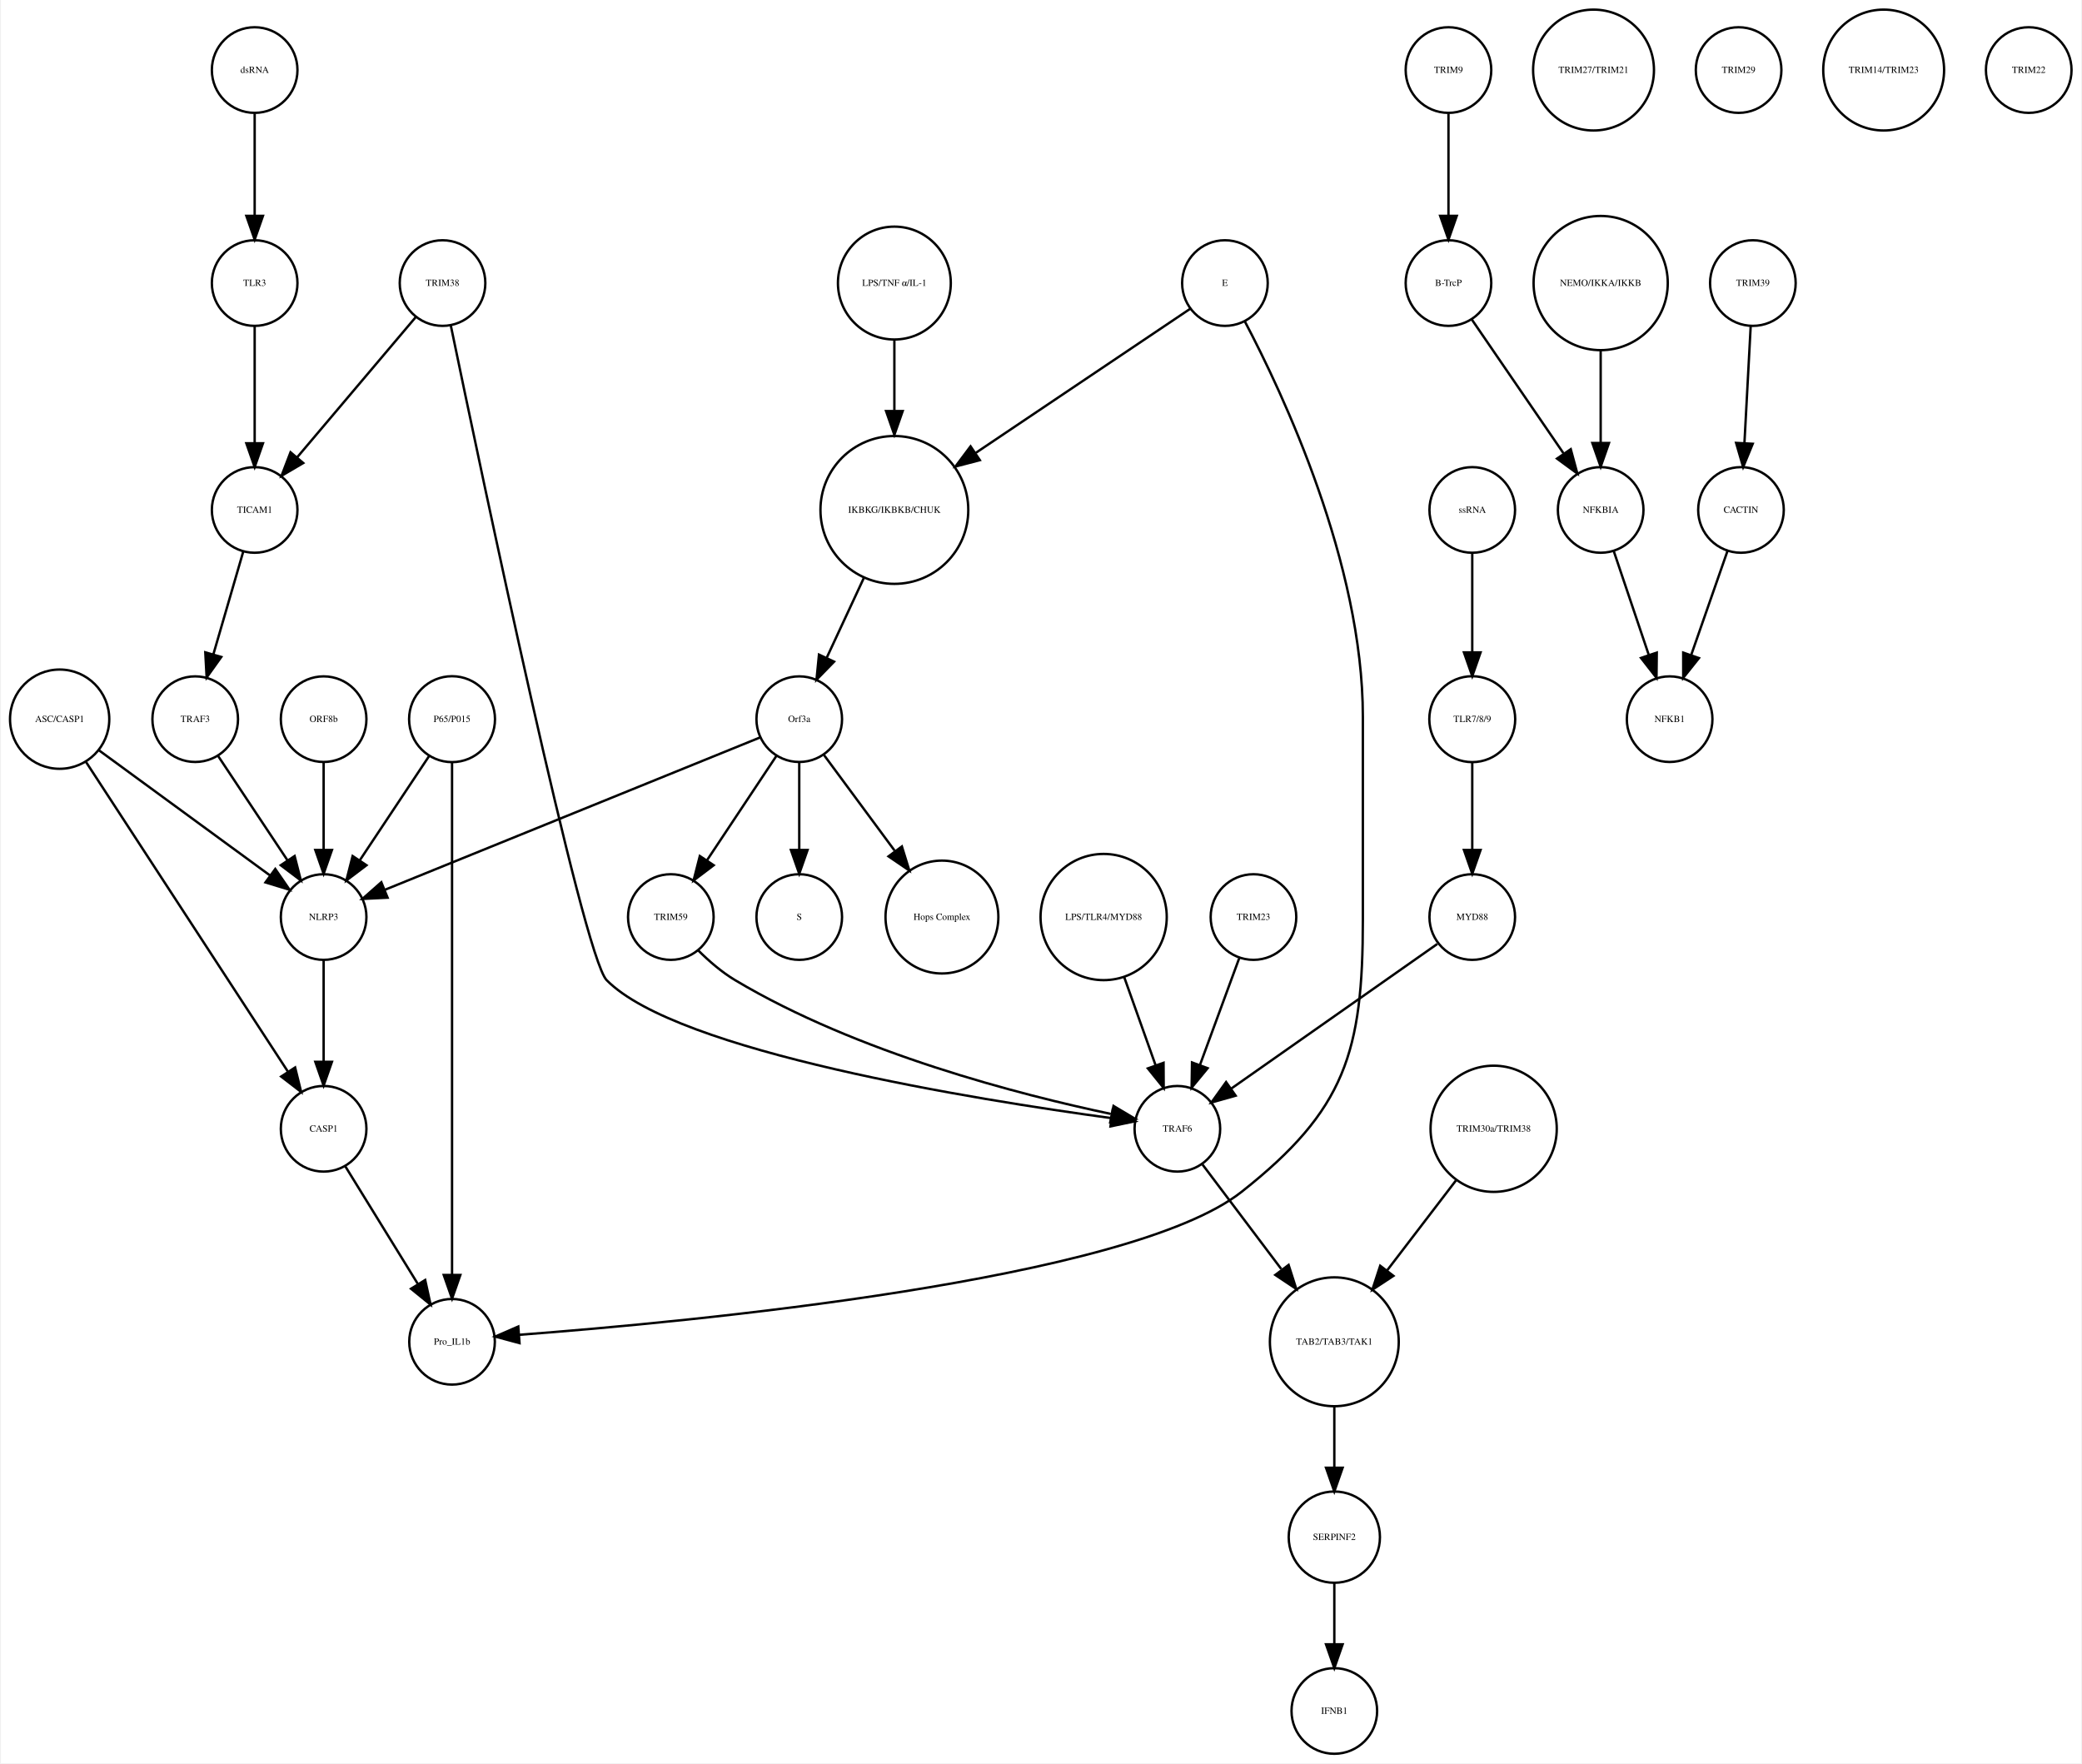
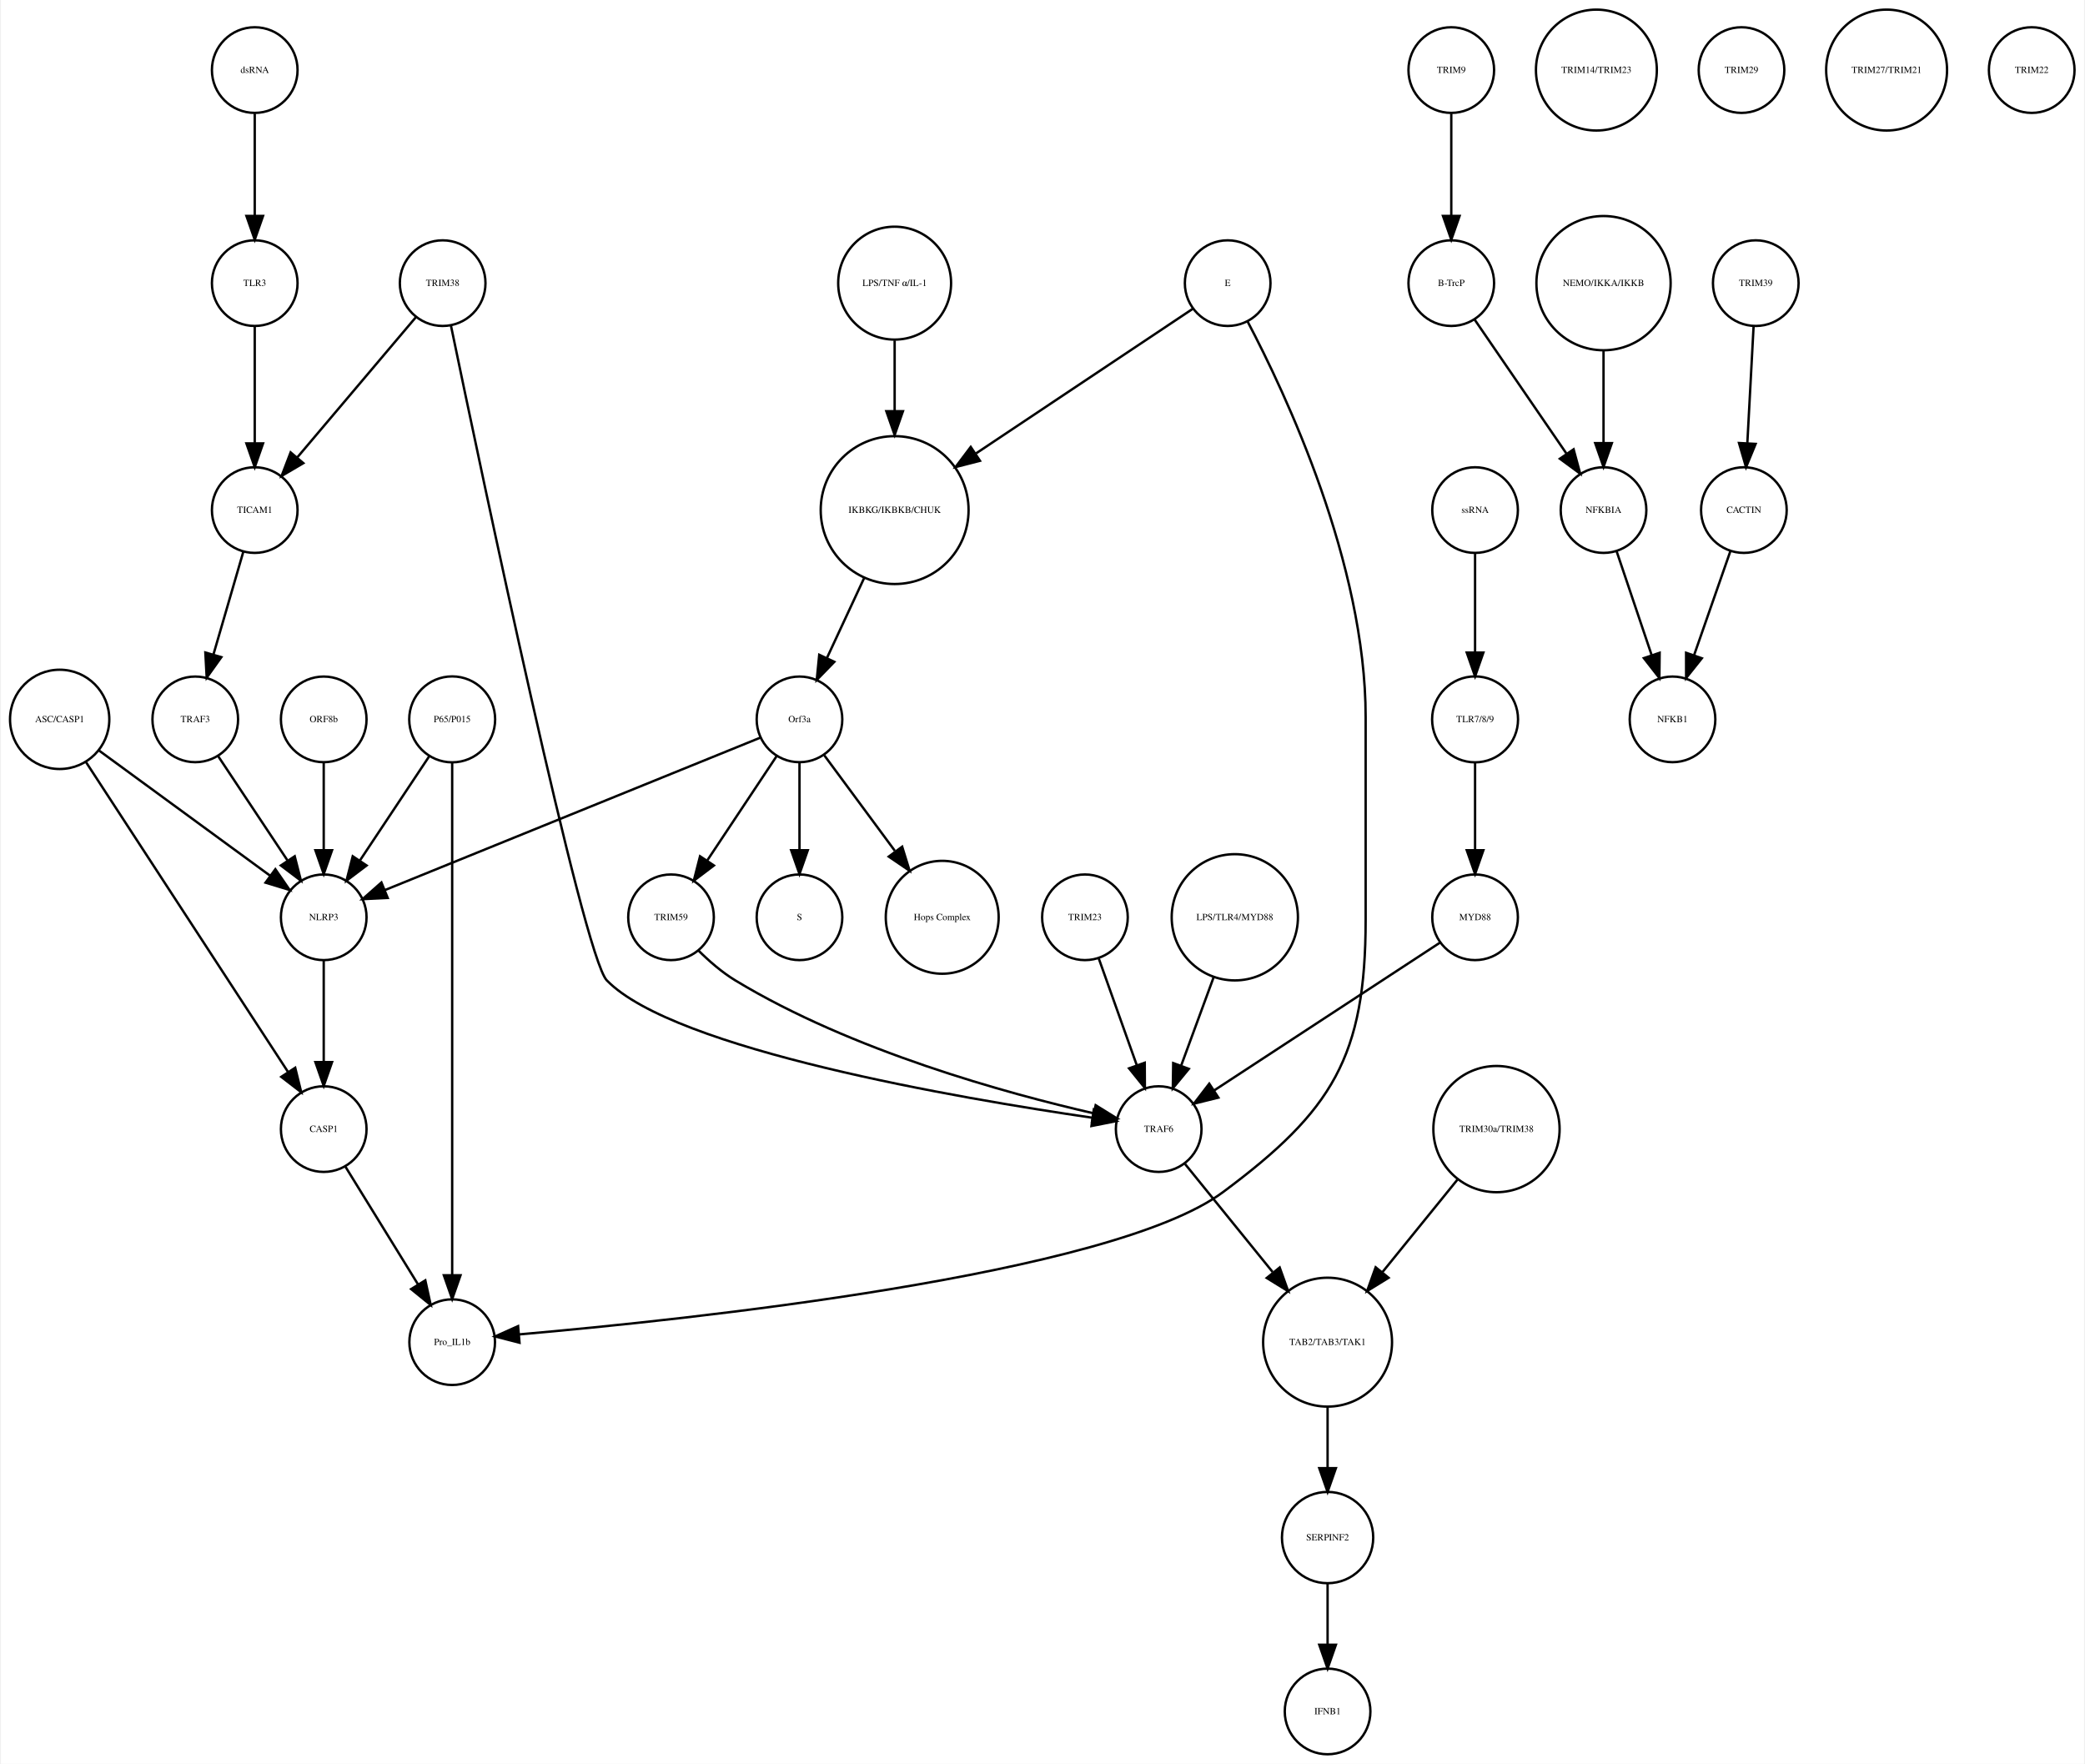
- <svg xmlns="http://www.w3.org/2000/svg" width="875pt" height="741pt" viewBox="0.00 0.00 874.68 741.41">
+ <svg xmlns="http://www.w3.org/2000/svg" width="876pt" height="741pt" viewBox="0.00 0.00 875.68 741.41">
  <g id="graph0" class="graph" transform="scale(1 1) rotate(0) translate(4 737.415)">
-     <polygon fill="white" stroke="none" points="-4,4 -4,-737.415 870.683,-737.415 870.683,4 -4,4" />
+     <polygon fill="white" stroke="none" points="-4,4 -4,-737.415 871.683,-737.415 871.683,4 -4,4" />
    <g id="node1" class="node">
      <ellipse fill="none" stroke="black" cx="371.683" cy="-522.999" rx="31.08" ry="31.08" />
      <text text-anchor="middle" x="371.683" y="-521.799" font-family="Times,serif" font-size="4.00">IKBKG/IKBKB/CHUK</text>
    </g>
    <g id="node2" class="node">
      <ellipse fill="none" stroke="black" cx="331.683" cy="-435.026" rx="18" ry="18" />
      <text text-anchor="middle" x="331.683" y="-433.826" font-family="Times,serif" font-size="4.00">Orf3a</text>
    </g>
    <g id="edge1" class="edge">
      <path fill="none" stroke="black" d="M358.806,-494.323C353.822,-483.61 348.158,-471.437 343.3,-460.996" />
      <polygon fill="black" stroke="black" points="346.33,-459.21 338.938,-451.62 339.983,-462.163 346.33,-459.21" />
    </g>
    <g id="node3" class="node">
      <ellipse fill="none" stroke="black" cx="331.683" cy="-351.827" rx="18" ry="18" />
      <text text-anchor="middle" x="331.683" y="-350.627" font-family="Times,serif" font-size="4.00">S</text>
    </g>
    <g id="edge2" class="edge">
      <path fill="none" stroke="black" d="M331.683,-416.806C331.683,-406.148 331.683,-392.23 331.683,-380.097" />
      <polygon fill="black" stroke="black" points="335.183,-380.022 331.683,-370.022 328.183,-380.022 335.183,-380.022" />
    </g>
    <g id="node9" class="node">
      <ellipse fill="none" stroke="black" cx="391.683" cy="-351.827" rx="23.73" ry="23.73" />
      <text text-anchor="middle" x="391.683" y="-350.627" font-family="Times,serif" font-size="4.00">Hops Complex</text>
    </g>
    <g id="edge3" class="edge">
      <path fill="none" stroke="black" d="M342.134,-419.882C350.287,-408.85 361.85,-393.2 371.756,-379.794" />
      <polygon fill="black" stroke="black" points="374.846,-381.502 377.974,-371.379 369.216,-377.342 374.846,-381.502" />
    </g>
-     <g id="node10" class="node">
+     <g id="node17" class="node">
      <ellipse fill="none" stroke="black" cx="131.683" cy="-351.827" rx="18" ry="18" />
      <text text-anchor="middle" x="131.683" y="-350.627" font-family="Times,serif" font-size="4.00">NLRP3</text>
    </g>
-     <g id="edge5" class="edge">
+     <g id="edge4" class="edge">
      <path fill="none" stroke="black" d="M315.316,-427.381C280.583,-413.28 199.266,-380.265 157.478,-363.3" />
      <polygon fill="black" stroke="black" points="158.577,-359.969 147.995,-359.45 155.944,-366.455 158.577,-359.969" />
    </g>
-     <g id="node39" class="node">
+     <g id="node30" class="node">
      <ellipse fill="none" stroke="black" cx="277.683" cy="-351.827" rx="18" ry="18" />
      <text text-anchor="middle" x="277.683" y="-350.627" font-family="Times,serif" font-size="4.00">TRIM59</text>
    </g>
-     <g id="edge4" class="edge">
+     <g id="edge5" class="edge">
      <path fill="none" stroke="black" d="M322.029,-419.51C313.966,-407.385 302.324,-389.88 292.992,-375.847" />
      <polygon fill="black" stroke="black" points="295.705,-373.607 287.253,-367.218 289.877,-377.483 295.705,-373.607" />
    </g>
    <g id="node4" class="node">
-       <ellipse fill="none" stroke="black" cx="604.683" cy="-707.959" rx="18" ry="18" />
-       <text text-anchor="middle" x="604.683" y="-706.759" font-family="Times,serif" font-size="4.00">TRIM9</text>
+       <ellipse fill="none" stroke="black" cx="605.683" cy="-707.959" rx="18" ry="18" />
+       <text text-anchor="middle" x="605.683" y="-706.759" font-family="Times,serif" font-size="4.00">TRIM9</text>
    </g>
    <g id="node5" class="node">
-       <ellipse fill="none" stroke="black" cx="604.683" cy="-618.396" rx="18" ry="18" />
-       <text text-anchor="middle" x="604.683" y="-617.196" font-family="Times,serif" font-size="4.00">B-TrcP</text>
+       <ellipse fill="none" stroke="black" cx="605.683" cy="-618.396" rx="18" ry="18" />
+       <text text-anchor="middle" x="605.683" y="-617.196" font-family="Times,serif" font-size="4.00">B-TrcP</text>
    </g>
    <g id="edge6" class="edge">
-       <path fill="none" stroke="black" d="M604.683,-689.659C604.683,-677.426 604.683,-660.775 604.683,-646.753" />
-       <polygon fill="black" stroke="black" points="608.183,-646.659 604.683,-636.659 601.183,-646.659 608.183,-646.659" />
-     </g>
-     <g id="node28" class="node">
-       <ellipse fill="none" stroke="black" cx="668.683" cy="-522.999" rx="18" ry="18" />
-       <text text-anchor="middle" x="668.683" y="-521.799" font-family="Times,serif" font-size="4.00">NFKBIA</text>
+       <path fill="none" stroke="black" d="M605.683,-689.659C605.683,-677.426 605.683,-660.775 605.683,-646.753" />
+       <polygon fill="black" stroke="black" points="609.183,-646.659 605.683,-636.659 602.183,-646.659 609.183,-646.659" />
+     </g>
+     <g id="node25" class="node">
+       <ellipse fill="none" stroke="black" cx="669.683" cy="-522.999" rx="18" ry="18" />
+       <text text-anchor="middle" x="669.683" y="-521.799" font-family="Times,serif" font-size="4.00">NFKBIA</text>
    </g>
    <g id="edge7" class="edge">
-       <path fill="none" stroke="black" d="M614.403,-603.211C624.647,-588.262 640.937,-564.489 653.002,-546.883" />
-       <polygon fill="black" stroke="black" points="656.106,-548.545 658.871,-538.317 650.331,-544.588 656.106,-548.545" />
+       <path fill="none" stroke="black" d="M615.403,-603.211C625.647,-588.262 641.937,-564.489 654.002,-546.883" />
+       <polygon fill="black" stroke="black" points="657.106,-548.545 659.871,-538.317 651.331,-544.588 657.106,-548.545" />
    </g>
    <g id="node6" class="node">
-       <ellipse fill="none" stroke="black" cx="732.683" cy="-618.396" rx="18" ry="18" />
-       <text text-anchor="middle" x="732.683" y="-617.196" font-family="Times,serif" font-size="4.00">TRIM39</text>
+       <ellipse fill="none" stroke="black" cx="733.683" cy="-618.396" rx="18" ry="18" />
+       <text text-anchor="middle" x="733.683" y="-617.196" font-family="Times,serif" font-size="4.00">TRIM39</text>
    </g>
    <g id="node7" class="node">
-       <ellipse fill="none" stroke="black" cx="727.683" cy="-522.999" rx="18" ry="18" />
-       <text text-anchor="middle" x="727.683" y="-521.799" font-family="Times,serif" font-size="4.00">CACTIN</text>
+       <ellipse fill="none" stroke="black" cx="728.683" cy="-522.999" rx="18" ry="18" />
+       <text text-anchor="middle" x="728.683" y="-521.799" font-family="Times,serif" font-size="4.00">CACTIN</text>
    </g>
    <g id="edge8" class="edge">
-       <path fill="none" stroke="black" d="M731.766,-600.265C731.033,-586.573 729.991,-567.12 729.144,-551.288" />
-       <polygon fill="black" stroke="black" points="732.624,-550.819 728.594,-541.021 725.634,-551.193 732.624,-550.819" />
+       <path fill="none" stroke="black" d="M732.766,-600.265C732.033,-586.573 730.991,-567.12 730.144,-551.288" />
+       <polygon fill="black" stroke="black" points="733.624,-550.819 729.594,-541.021 726.634,-551.193 733.624,-550.819" />
    </g>
    <g id="node8" class="node">
-       <ellipse fill="none" stroke="black" cx="697.683" cy="-435.026" rx="18" ry="18" />
-       <text text-anchor="middle" x="697.683" y="-433.826" font-family="Times,serif" font-size="4.00">NFKB1</text>
+       <ellipse fill="none" stroke="black" cx="698.683" cy="-435.026" rx="18" ry="18" />
+       <text text-anchor="middle" x="698.683" y="-433.826" font-family="Times,serif" font-size="4.00">NFKB1</text>
    </g>
    <g id="edge9" class="edge">
-       <path fill="none" stroke="black" d="M722.04,-505.828C717.751,-493.538 711.764,-476.378 706.798,-462.149" />
-       <polygon fill="black" stroke="black" points="710.002,-460.705 703.402,-452.417 703.392,-463.012 710.002,-460.705" />
-     </g>
-     <g id="node12" class="node">
+       <path fill="none" stroke="black" d="M723.04,-505.828C718.751,-493.538 712.764,-476.378 707.798,-462.149" />
+       <polygon fill="black" stroke="black" points="711.002,-460.705 704.402,-452.417 704.392,-463.012 711.002,-460.705" />
+     </g>
+     <g id="node10" class="node">
      <ellipse fill="none" stroke="black" cx="131.683" cy="-262.794" rx="18" ry="18" />
      <text text-anchor="middle" x="131.683" y="-261.594" font-family="Times,serif" font-size="4.00">CASP1</text>
    </g>
+     <g id="node27" class="node">
+       <ellipse fill="none" stroke="black" cx="185.683" cy="-173.231" rx="18" ry="18" />
+       <text text-anchor="middle" x="185.683" y="-172.031" font-family="Times,serif" font-size="4.00">Pro_IL1b</text>
+     </g>
    <g id="edge10" class="edge">
+       <path fill="none" stroke="black" d="M140.843,-246.94C149.194,-233.398 161.667,-213.174 171.339,-197.49" />
+       <polygon fill="black" stroke="black" points="174.388,-199.214 176.658,-188.865 168.43,-195.54 174.388,-199.214" />
+     </g>
+     <g id="node11" class="node">
+       <ellipse fill="none" stroke="black" cx="185.683" cy="-435.026" rx="18.062" ry="18.062" />
+       <text text-anchor="middle" x="185.683" y="-433.826" font-family="Times,serif" font-size="4.00">P65/P015</text>
+     </g>
+     <g id="edge12" class="edge">
+       <path fill="none" stroke="black" d="M176.029,-419.51C167.966,-407.385 156.324,-389.88 146.992,-375.847" />
+       <polygon fill="black" stroke="black" points="149.705,-373.607 141.253,-367.218 143.877,-377.483 149.705,-373.607" />
+     </g>
+     <g id="edge11" class="edge">
+       <path fill="none" stroke="black" d="M185.683,-416.98C185.683,-372.941 185.683,-255.078 185.683,-201.461" />
+       <polygon fill="black" stroke="black" points="189.183,-201.339 185.683,-191.339 182.183,-201.339 189.183,-201.339" />
+     </g>
+     <g id="node12" class="node">
+       <ellipse fill="none" stroke="black" cx="553.683" cy="-173.231" rx="27.094" ry="27.094" />
+       <text text-anchor="middle" x="553.683" y="-172.031" font-family="Times,serif" font-size="4.00">TAB2/TAB3/TAK1</text>
+     </g>
+     <g id="node37" class="node">
+       <ellipse fill="none" stroke="black" cx="553.683" cy="-91.092" rx="19.184" ry="19.184" />
+       <text text-anchor="middle" x="553.683" y="-89.892" font-family="Times,serif" font-size="4.00">SERPINF2</text>
+     </g>
+     <g id="edge13" class="edge">
+       <path fill="none" stroke="black" d="M553.683,-145.99C553.683,-137.774 553.683,-128.673 553.683,-120.325" />
+       <polygon fill="black" stroke="black" points="557.183,-120.277 553.683,-110.277 550.183,-120.277 557.183,-120.277" />
+     </g>
+     <g id="node13" class="node">
+       <ellipse fill="none" stroke="black" cx="482.683" cy="-262.794" rx="18" ry="18" />
+       <text text-anchor="middle" x="482.683" y="-261.594" font-family="Times,serif" font-size="4.00">TRAF6</text>
+     </g>
+     <g id="edge14" class="edge">
+       <path fill="none" stroke="black" d="M493.777,-248.112C503.583,-236.018 518.205,-217.985 530.548,-202.762" />
+       <polygon fill="black" stroke="black" points="533.547,-204.622 537.126,-194.65 528.109,-200.213 533.547,-204.622" />
+     </g>
+     <g id="node14" class="node">
+       <ellipse fill="none" stroke="black" cx="624.683" cy="-262.794" rx="26.533" ry="26.533" />
+       <text text-anchor="middle" x="624.683" y="-261.594" font-family="Times,serif" font-size="4.00">TRIM30a/TRIM38</text>
+     </g>
+     <g id="edge15" class="edge">
+       <path fill="none" stroke="black" d="M608.216,-241.485C598.874,-229.964 587.035,-215.363 576.777,-202.713" />
+       <polygon fill="black" stroke="black" points="579.324,-200.296 570.307,-194.733 573.886,-204.705 579.324,-200.296" />
+     </g>
+     <g id="node15" class="node">
+       <ellipse fill="none" stroke="black" cx="511.683" cy="-618.396" rx="18" ry="18" />
+       <text text-anchor="middle" x="511.683" y="-617.196" font-family="Times,serif" font-size="4.00">E</text>
+     </g>
+     <g id="edge17" class="edge">
+       <path fill="none" stroke="black" d="M496.965,-607.577C475.524,-593.273 435.086,-566.296 405.943,-546.854" />
+       <polygon fill="black" stroke="black" points="407.555,-543.723 397.294,-541.085 403.671,-549.546 407.555,-543.723" />
+     </g>
+     <g id="edge16" class="edge">
+       <path fill="none" stroke="black" d="M519.993,-602.39C536.03,-571.981 569.683,-500.491 569.683,-436.026 569.683,-436.026 569.683,-436.026 569.683,-350.827 569.683,-293.355 555.824,-270.542 509.683,-236.277 462.655,-201.354 283.915,-182.626 213.978,-176.509" />
+       <polygon fill="black" stroke="black" points="213.986,-172.998 203.725,-175.636 213.391,-179.972 213.986,-172.998" />
+     </g>
+     <g id="node16" class="node">
+       <ellipse fill="none" stroke="black" cx="451.683" cy="-351.827" rx="18" ry="18" />
+       <text text-anchor="middle" x="451.683" y="-350.627" font-family="Times,serif" font-size="4.00">TRIM23</text>
+     </g>
+     <g id="edge18" class="edge">
+       <path fill="none" stroke="black" d="M457.514,-334.457C462.017,-321.814 468.333,-304.082 473.511,-289.544" />
+       <polygon fill="black" stroke="black" points="476.82,-290.685 476.878,-280.091 470.226,-288.337 476.82,-290.685" />
+     </g>
+     <g id="edge19" class="edge">
      <path fill="none" stroke="black" d="M131.683,-333.632C131.683,-321.473 131.683,-304.923 131.683,-290.986" />
      <polygon fill="black" stroke="black" points="135.183,-290.953 131.683,-280.953 128.183,-290.953 135.183,-290.953" />
    </g>
-     <g id="node11" class="node">
-       <ellipse fill="none" stroke="black" cx="665.683" cy="-707.959" rx="25.412" ry="25.412" />
-       <text text-anchor="middle" x="665.683" y="-706.759" font-family="Times,serif" font-size="4.00">TRIM27/TRIM21</text>
-     </g>
-     <g id="node33" class="node">
-       <ellipse fill="none" stroke="black" cx="185.683" cy="-173.231" rx="18" ry="18" />
-       <text text-anchor="middle" x="185.683" y="-172.031" font-family="Times,serif" font-size="4.00">Pro_IL1b</text>
-     </g>
-     <g id="edge11" class="edge">
-       <path fill="none" stroke="black" d="M140.843,-246.94C149.194,-233.398 161.667,-213.174 171.339,-197.49" />
-       <polygon fill="black" stroke="black" points="174.388,-199.214 176.658,-188.865 168.43,-195.54 174.388,-199.214" />
-     </g>
-     <g id="node13" class="node">
-       <ellipse fill="none" stroke="black" cx="623.683" cy="-262.794" rx="26.533" ry="26.533" />
-       <text text-anchor="middle" x="623.683" y="-261.594" font-family="Times,serif" font-size="4.00">TRIM30a/TRIM38</text>
-     </g>
-     <g id="node31" class="node">
-       <ellipse fill="none" stroke="black" cx="556.683" cy="-173.231" rx="27.094" ry="27.094" />
-       <text text-anchor="middle" x="556.683" y="-172.031" font-family="Times,serif" font-size="4.00">TAB2/TAB3/TAK1</text>
-     </g>
-     <g id="edge12" class="edge">
-       <path fill="none" stroke="black" d="M607.805,-241.043C599.19,-229.784 588.401,-215.684 578.958,-203.343" />
-       <polygon fill="black" stroke="black" points="581.536,-200.951 572.679,-195.136 575.976,-205.205 581.536,-200.951" />
-     </g>
-     <g id="node14" class="node">
+     <g id="node18" class="node">
+       <ellipse fill="none" stroke="black" cx="666.683" cy="-707.959" rx="25.412" ry="25.412" />
+       <text text-anchor="middle" x="666.683" y="-706.759" font-family="Times,serif" font-size="4.00">TRIM14/TRIM23</text>
+     </g>
+     <g id="node19" class="node">
+       <ellipse fill="none" stroke="black" cx="514.683" cy="-351.827" rx="26.533" ry="26.533" />
+       <text text-anchor="middle" x="514.683" y="-350.627" font-family="Times,serif" font-size="4.00">LPS/TLR4/MYD88</text>
+     </g>
+     <g id="edge20" class="edge">
+       <path fill="none" stroke="black" d="M505.769,-326.583C501.535,-315.068 496.472,-301.297 492.167,-289.59" />
+       <polygon fill="black" stroke="black" points="495.356,-288.119 488.62,-279.941 488.786,-290.535 495.356,-288.119" />
+     </g>
+     <g id="node20" class="node">
+       <ellipse fill="none" stroke="black" cx="615.683" cy="-522.999" rx="18" ry="18" />
+       <text text-anchor="middle" x="615.683" y="-521.799" font-family="Times,serif" font-size="4.00">ssRNA</text>
+     </g>
+     <g id="node35" class="node">
+       <ellipse fill="none" stroke="black" cx="615.683" cy="-435.026" rx="18.062" ry="18.062" />
+       <text text-anchor="middle" x="615.683" y="-433.826" font-family="Times,serif" font-size="4.00">TLR7/8/9</text>
+     </g>
+     <g id="edge21" class="edge">
+       <path fill="none" stroke="black" d="M615.683,-504.601C615.683,-492.754 615.683,-476.83 615.683,-463.309" />
+       <polygon fill="black" stroke="black" points="619.183,-463.105 615.683,-453.105 612.183,-463.105 619.183,-463.105" />
+     </g>
+     <g id="node21" class="node">
+       <ellipse fill="none" stroke="black" cx="131.683" cy="-435.026" rx="18" ry="18" />
+       <text text-anchor="middle" x="131.683" y="-433.826" font-family="Times,serif" font-size="4.00">ORF8b</text>
+     </g>
+     <g id="edge22" class="edge">
+       <path fill="none" stroke="black" d="M131.683,-416.806C131.683,-406.148 131.683,-392.23 131.683,-380.097" />
+       <polygon fill="black" stroke="black" points="135.183,-380.022 131.683,-370.022 128.183,-380.022 135.183,-380.022" />
+     </g>
+     <g id="node22" class="node">
+       <ellipse fill="none" stroke="black" cx="20.683" cy="-435.026" rx="20.867" ry="20.867" />
+       <text text-anchor="middle" x="20.683" y="-433.826" font-family="Times,serif" font-size="4.00">ASC/CASP1</text>
+     </g>
+     <g id="edge24" class="edge">
+       <path fill="none" stroke="black" d="M31.528,-417.394C51.459,-386.828 93.943,-321.672 116.645,-286.856" />
+       <polygon fill="black" stroke="black" points="119.697,-288.584 122.227,-278.295 113.834,-284.76 119.697,-288.584" />
+     </g>
+     <g id="edge23" class="edge">
+       <path fill="none" stroke="black" d="M37.061,-422.045C56.142,-408.087 87.776,-384.946 109.161,-369.303" />
+       <polygon fill="black" stroke="black" points="111.352,-372.036 117.356,-363.307 107.219,-366.387 111.352,-372.036" />
+     </g>
+     <g id="node23" class="node">
+       <ellipse fill="none" stroke="black" cx="727.683" cy="-707.959" rx="18" ry="18" />
+       <text text-anchor="middle" x="727.683" y="-706.759" font-family="Times,serif" font-size="4.00">TRIM29</text>
+     </g>
+     <g id="node24" class="node">
      <ellipse fill="none" stroke="black" cx="102.683" cy="-522.999" rx="18" ry="18" />
      <text text-anchor="middle" x="102.683" y="-521.799" font-family="Times,serif" font-size="4.00">TICAM1</text>
    </g>
-     <g id="node32" class="node">
+     <g id="node29" class="node">
      <ellipse fill="none" stroke="black" cx="77.683" cy="-435.026" rx="18" ry="18" />
      <text text-anchor="middle" x="77.683" y="-433.826" font-family="Times,serif" font-size="4.00">TRAF3</text>
    </g>
-     <g id="edge13" class="edge">
+     <g id="edge25" class="edge">
      <path fill="none" stroke="black" d="M97.863,-505.422C94.3,-493.172 89.379,-476.249 85.289,-462.182" />
      <polygon fill="black" stroke="black" points="88.641,-461.177 82.488,-452.552 81.92,-463.131 88.641,-461.177" />
    </g>
-     <g id="node15" class="node">
+     <g id="edge26" class="edge">
+       <path fill="none" stroke="black" d="M675.138,-505.828C679.283,-493.538 685.071,-476.378 689.871,-462.149" />
+       <polygon fill="black" stroke="black" points="693.274,-463.011 693.154,-452.417 686.641,-460.774 693.274,-463.011" />
+     </g>
+     <g id="node26" class="node">
+       <ellipse fill="none" stroke="black" cx="102.683" cy="-707.959" rx="18" ry="18" />
+       <text text-anchor="middle" x="102.683" y="-706.759" font-family="Times,serif" font-size="4.00">dsRNA</text>
+     </g>
+     <g id="node28" class="node">
      <ellipse fill="none" stroke="black" cx="102.683" cy="-618.396" rx="18" ry="18" />
      <text text-anchor="middle" x="102.683" y="-617.196" font-family="Times,serif" font-size="4.00">TLR3</text>
    </g>
-     <g id="edge14" class="edge">
+     <g id="edge27" class="edge">
+       <path fill="none" stroke="black" d="M102.683,-689.659C102.683,-677.426 102.683,-660.775 102.683,-646.753" />
+       <polygon fill="black" stroke="black" points="106.183,-646.659 102.683,-636.659 99.183,-646.659 106.183,-646.659" />
+     </g>
+     <g id="edge28" class="edge">
      <path fill="none" stroke="black" d="M102.683,-600.265C102.683,-586.573 102.683,-567.12 102.683,-551.288" />
      <polygon fill="black" stroke="black" points="106.183,-551.02 102.683,-541.021 99.183,-551.021 106.183,-551.02" />
    </g>
-     <g id="node16" class="node">
-       <ellipse fill="none" stroke="black" cx="102.683" cy="-707.959" rx="18" ry="18" />
-       <text text-anchor="middle" x="102.683" y="-706.759" font-family="Times,serif" font-size="4.00">dsRNA</text>
-     </g>
-     <g id="edge15" class="edge">
-       <path fill="none" stroke="black" d="M102.683,-689.659C102.683,-677.426 102.683,-660.775 102.683,-646.753" />
-       <polygon fill="black" stroke="black" points="106.183,-646.659 102.683,-636.659 99.183,-646.659 106.183,-646.659" />
-     </g>
-     <g id="node17" class="node">
+     <g id="edge29" class="edge">
+       <path fill="none" stroke="black" d="M87.337,-419.51C95.4,-407.385 107.042,-389.88 116.374,-375.847" />
+       <polygon fill="black" stroke="black" points="119.489,-377.483 122.112,-367.218 113.66,-373.607 119.489,-377.483" />
+     </g>
+     <g id="edge30" class="edge">
+       <path fill="none" stroke="black" d="M289.132,-337.937C293.628,-333.464 299.057,-328.721 304.683,-325.31 353.671,-295.615 418.979,-277.752 455.323,-269.435" />
+       <polygon fill="black" stroke="black" points="456.189,-272.828 465.195,-267.249 454.675,-265.994 456.189,-272.828" />
+     </g>
+     <g id="node31" class="node">
+       <ellipse fill="none" stroke="black" cx="371.683" cy="-618.396" rx="23.73" ry="23.73" />
+       <text text-anchor="middle" x="371.683" y="-617.196" font-family="Times,serif" font-size="4.00">LPS/TNF α/IL-1</text>
+     </g>
+     <g id="edge31" class="edge">
+       <path fill="none" stroke="black" d="M371.683,-594.309C371.683,-585.408 371.683,-574.955 371.683,-564.87" />
+       <polygon fill="black" stroke="black" points="375.183,-564.574 371.683,-554.574 368.183,-564.574 375.183,-564.574" />
+     </g>
+     <g id="node32" class="node">
+       <ellipse fill="none" stroke="black" cx="553.683" cy="-18" rx="18" ry="18" />
+       <text text-anchor="middle" x="553.683" y="-16.8" font-family="Times,serif" font-size="4.00">IFNB1</text>
+     </g>
+     <g id="node33" class="node">
+       <ellipse fill="none" stroke="black" cx="669.683" cy="-618.396" rx="28.215" ry="28.215" />
+       <text text-anchor="middle" x="669.683" y="-617.196" font-family="Times,serif" font-size="4.00">NEMO/IKKA/IKKB</text>
+     </g>
+     <g id="edge32" class="edge">
+       <path fill="none" stroke="black" d="M669.683,-590.13C669.683,-577.887 669.683,-563.475 669.683,-551.235" />
+       <polygon fill="black" stroke="black" points="673.183,-551.147 669.683,-541.147 666.183,-551.147 673.183,-551.147" />
+     </g>
+     <g id="node34" class="node">
      <ellipse fill="none" stroke="black" cx="181.683" cy="-618.396" rx="18" ry="18" />
      <text text-anchor="middle" x="181.683" y="-617.196" font-family="Times,serif" font-size="4.00">TRIM38</text>
    </g>
-     <g id="edge17" class="edge">
+     <g id="edge34" class="edge">
+       <path fill="none" stroke="black" d="M185.138,-600.672C197.707,-540.139 240.78,-335.486 250.683,-325.31 279.086,-296.124 399.373,-275.644 454.668,-267.59" />
+       <polygon fill="black" stroke="black" points="455.407,-271.02 464.814,-266.146 454.421,-264.09 455.407,-271.02" />
+     </g>
+     <g id="edge33" class="edge">
      <path fill="none" stroke="black" d="M170.364,-604.014C157.341,-588.617 135.789,-563.138 120.508,-545.072" />
      <polygon fill="black" stroke="black" points="123.111,-542.73 113.981,-537.355 117.767,-547.251 123.111,-542.73" />
    </g>
-     <g id="node19" class="node">
-       <ellipse fill="none" stroke="black" cx="490.683" cy="-262.794" rx="18" ry="18" />
-       <text text-anchor="middle" x="490.683" y="-261.594" font-family="Times,serif" font-size="4.00">TRAF6</text>
-     </g>
-     <g id="edge16" class="edge">
-       <path fill="none" stroke="black" d="M185.135,-600.669C197.695,-540.127 240.738,-335.445 250.683,-325.31 280.329,-295.097 406.247,-274.98 462.885,-267.293" />
-       <polygon fill="black" stroke="black" points="463.474,-270.746 472.928,-265.962 462.555,-263.806 463.474,-270.746" />
-     </g>
-     <g id="node18" class="node">
-       <ellipse fill="none" stroke="black" cx="726.683" cy="-707.959" rx="18" ry="18" />
-       <text text-anchor="middle" x="726.683" y="-706.759" font-family="Times,serif" font-size="4.00">TRIM29</text>
-     </g>
-     <g id="edge18" class="edge">
-       <path fill="none" stroke="black" d="M501.287,-247.725C510.181,-235.925 523.186,-218.672 534.36,-203.847" />
-       <polygon fill="black" stroke="black" points="537.458,-205.551 540.682,-195.459 531.868,-201.338 537.458,-205.551" />
-     </g>
-     <g id="node20" class="node">
-       <ellipse fill="none" stroke="black" cx="668.683" cy="-618.396" rx="28.215" ry="28.215" />
-       <text text-anchor="middle" x="668.683" y="-617.196" font-family="Times,serif" font-size="4.00">NEMO/IKKA/IKKB</text>
-     </g>
-     <g id="edge19" class="edge">
-       <path fill="none" stroke="black" d="M668.683,-590.13C668.683,-577.887 668.683,-563.475 668.683,-551.235" />
-       <polygon fill="black" stroke="black" points="672.183,-551.147 668.683,-541.147 665.183,-551.147 672.183,-551.147" />
-     </g>
-     <g id="node21" class="node">
-       <ellipse fill="none" stroke="black" cx="459.683" cy="-351.827" rx="26.533" ry="26.533" />
-       <text text-anchor="middle" x="459.683" y="-350.627" font-family="Times,serif" font-size="4.00">LPS/TLR4/MYD88</text>
-     </g>
-     <g id="edge20" class="edge">
-       <path fill="none" stroke="black" d="M468.318,-326.583C472.42,-315.068 477.325,-301.297 481.495,-289.59" />
-       <polygon fill="black" stroke="black" points="484.873,-290.536 484.931,-279.941 478.279,-288.187 484.873,-290.536" />
-     </g>
-     <g id="node22" class="node">
-       <ellipse fill="none" stroke="black" cx="787.683" cy="-707.959" rx="25.412" ry="25.412" />
-       <text text-anchor="middle" x="787.683" y="-706.759" font-family="Times,serif" font-size="4.00">TRIM14/TRIM23</text>
-     </g>
-     <g id="node23" class="node">
-       <ellipse fill="none" stroke="black" cx="510.683" cy="-618.396" rx="18" ry="18" />
-       <text text-anchor="middle" x="510.683" y="-617.196" font-family="Times,serif" font-size="4.00">E</text>
-     </g>
-     <g id="edge22" class="edge">
-       <path fill="none" stroke="black" d="M496.07,-607.577C474.846,-593.316 434.871,-566.456 405.956,-547.027" />
-       <polygon fill="black" stroke="black" points="407.622,-543.93 397.37,-541.258 403.718,-549.741 407.622,-543.93" />
-     </g>
-     <g id="edge21" class="edge">
-       <path fill="none" stroke="black" d="M518.993,-602.39C535.03,-571.981 568.683,-500.491 568.683,-436.026 568.683,-436.026 568.683,-436.026 568.683,-350.827 568.683,-295.098 561.422,-270.812 517.683,-236.277 470.407,-198.95 285.176,-181.573 213.872,-176.167" />
-       <polygon fill="black" stroke="black" points="214.056,-172.671 203.826,-175.427 213.542,-179.652 214.056,-172.671" />
-     </g>
-     <g id="node24" class="node">
-       <ellipse fill="none" stroke="black" cx="371.683" cy="-618.396" rx="23.73" ry="23.73" />
-       <text text-anchor="middle" x="371.683" y="-617.196" font-family="Times,serif" font-size="4.00">LPS/TNF α/IL-1</text>
-     </g>
-     <g id="edge23" class="edge">
-       <path fill="none" stroke="black" d="M371.683,-594.309C371.683,-585.408 371.683,-574.955 371.683,-564.87" />
-       <polygon fill="black" stroke="black" points="375.183,-564.574 371.683,-554.574 368.183,-564.574 375.183,-564.574" />
-     </g>
-     <g id="node25" class="node">
-       <ellipse fill="none" stroke="black" cx="185.683" cy="-435.026" rx="18.062" ry="18.062" />
-       <text text-anchor="middle" x="185.683" y="-433.826" font-family="Times,serif" font-size="4.00">P65/P015</text>
-     </g>
-     <g id="edge25" class="edge">
-       <path fill="none" stroke="black" d="M176.029,-419.51C167.966,-407.385 156.324,-389.88 146.992,-375.847" />
-       <polygon fill="black" stroke="black" points="149.705,-373.607 141.253,-367.218 143.877,-377.483 149.705,-373.607" />
-     </g>
-     <g id="edge24" class="edge">
-       <path fill="none" stroke="black" d="M185.683,-416.98C185.683,-372.941 185.683,-255.078 185.683,-201.461" />
-       <polygon fill="black" stroke="black" points="189.183,-201.339 185.683,-191.339 182.183,-201.339 189.183,-201.339" />
-     </g>
-     <g id="node26" class="node">
-       <ellipse fill="none" stroke="black" cx="614.683" cy="-351.827" rx="18" ry="18" />
-       <text text-anchor="middle" x="614.683" y="-350.627" font-family="Times,serif" font-size="4.00">MYD88</text>
-     </g>
-     <g id="edge26" class="edge">
-       <path fill="none" stroke="black" d="M599.972,-340.501C578.509,-325.437 538.432,-297.308 513.231,-279.62" />
-       <polygon fill="black" stroke="black" points="515.188,-276.718 504.992,-273.837 511.167,-282.447 515.188,-276.718" />
-     </g>
-     <g id="node27" class="node">
-       <ellipse fill="none" stroke="black" cx="20.683" cy="-435.026" rx="20.867" ry="20.867" />
-       <text text-anchor="middle" x="20.683" y="-433.826" font-family="Times,serif" font-size="4.00">ASC/CASP1</text>
-     </g>
-     <g id="edge28" class="edge">
-       <path fill="none" stroke="black" d="M37.061,-422.045C56.142,-408.087 87.776,-384.946 109.161,-369.303" />
-       <polygon fill="black" stroke="black" points="111.352,-372.036 117.356,-363.307 107.219,-366.387 111.352,-372.036" />
-     </g>
-     <g id="edge27" class="edge">
-       <path fill="none" stroke="black" d="M31.528,-417.394C51.459,-386.828 93.943,-321.672 116.645,-286.856" />
-       <polygon fill="black" stroke="black" points="119.697,-288.584 122.227,-278.295 113.834,-284.76 119.697,-288.584" />
-     </g>
-     <g id="edge29" class="edge">
-       <path fill="none" stroke="black" d="M674.138,-505.828C678.283,-493.538 684.071,-476.378 688.871,-462.149" />
-       <polygon fill="black" stroke="black" points="692.274,-463.011 692.154,-452.417 685.641,-460.774 692.274,-463.011" />
-     </g>
-     <g id="node29" class="node">
-       <ellipse fill="none" stroke="black" cx="522.683" cy="-351.827" rx="18" ry="18" />
-       <text text-anchor="middle" x="522.683" y="-350.627" font-family="Times,serif" font-size="4.00">TRIM23</text>
-     </g>
-     <g id="edge30" class="edge">
-       <path fill="none" stroke="black" d="M516.664,-334.457C512.016,-321.814 505.496,-304.082 500.15,-289.544" />
-       <polygon fill="black" stroke="black" points="503.411,-288.269 496.675,-280.091 496.841,-290.684 503.411,-288.269" />
-     </g>
-     <g id="node30" class="node">
-       <ellipse fill="none" stroke="black" cx="131.683" cy="-435.026" rx="18" ry="18" />
-       <text text-anchor="middle" x="131.683" y="-433.826" font-family="Times,serif" font-size="4.00">ORF8b</text>
-     </g>
-     <g id="edge31" class="edge">
-       <path fill="none" stroke="black" d="M131.683,-416.806C131.683,-406.148 131.683,-392.23 131.683,-380.097" />
-       <polygon fill="black" stroke="black" points="135.183,-380.022 131.683,-370.022 128.183,-380.022 135.183,-380.022" />
-     </g>
-     <g id="node35" class="node">
-       <ellipse fill="none" stroke="black" cx="556.683" cy="-91.092" rx="19.184" ry="19.184" />
-       <text text-anchor="middle" x="556.683" y="-89.892" font-family="Times,serif" font-size="4.00">SERPINF2</text>
-     </g>
-     <g id="edge32" class="edge">
-       <path fill="none" stroke="black" d="M556.683,-145.99C556.683,-137.774 556.683,-128.673 556.683,-120.325" />
-       <polygon fill="black" stroke="black" points="560.183,-120.277 556.683,-110.277 553.183,-120.277 560.183,-120.277" />
-     </g>
-     <g id="edge33" class="edge">
-       <path fill="none" stroke="black" d="M87.337,-419.51C95.4,-407.385 107.042,-389.88 116.374,-375.847" />
-       <polygon fill="black" stroke="black" points="119.489,-377.483 122.112,-367.218 113.66,-373.607 119.489,-377.483" />
-     </g>
-     <g id="node34" class="node">
-       <ellipse fill="none" stroke="black" cx="848.683" cy="-707.959" rx="18" ry="18" />
-       <text text-anchor="middle" x="848.683" y="-706.759" font-family="Times,serif" font-size="4.00">TRIM22</text>
+     <g id="node38" class="node">
+       <ellipse fill="none" stroke="black" cx="615.683" cy="-351.827" rx="18" ry="18" />
+       <text text-anchor="middle" x="615.683" y="-350.627" font-family="Times,serif" font-size="4.00">MYD88</text>
+     </g>
+     <g id="edge35" class="edge">
+       <path fill="none" stroke="black" d="M615.683,-416.806C615.683,-406.148 615.683,-392.23 615.683,-380.097" />
+       <polygon fill="black" stroke="black" points="619.183,-380.022 615.683,-370.022 612.183,-380.022 619.183,-380.022" />
    </g>
    <g id="node36" class="node">
-       <ellipse fill="none" stroke="black" cx="556.683" cy="-18" rx="18" ry="18" />
-       <text text-anchor="middle" x="556.683" y="-16.8" font-family="Times,serif" font-size="4.00">IFNB1</text>
-     </g>
-     <g id="edge34" class="edge">
-       <path fill="none" stroke="black" d="M556.683,-71.784C556.683,-64.031 556.683,-54.836 556.683,-46.309" />
-       <polygon fill="black" stroke="black" points="560.183,-46.025 556.683,-36.026 553.183,-46.026 560.183,-46.025" />
-     </g>
-     <g id="node37" class="node">
-       <ellipse fill="none" stroke="black" cx="614.683" cy="-522.999" rx="18" ry="18" />
-       <text text-anchor="middle" x="614.683" y="-521.799" font-family="Times,serif" font-size="4.00">ssRNA</text>
-     </g>
-     <g id="node38" class="node">
-       <ellipse fill="none" stroke="black" cx="614.683" cy="-435.026" rx="18.062" ry="18.062" />
-       <text text-anchor="middle" x="614.683" y="-433.826" font-family="Times,serif" font-size="4.00">TLR7/8/9</text>
-     </g>
-     <g id="edge35" class="edge">
-       <path fill="none" stroke="black" d="M614.683,-504.601C614.683,-492.754 614.683,-476.83 614.683,-463.309" />
-       <polygon fill="black" stroke="black" points="618.183,-463.105 614.683,-453.105 611.183,-463.105 618.183,-463.105" />
+       <ellipse fill="none" stroke="black" cx="788.683" cy="-707.959" rx="25.412" ry="25.412" />
+       <text text-anchor="middle" x="788.683" y="-706.759" font-family="Times,serif" font-size="4.00">TRIM27/TRIM21</text>
    </g>
    <g id="edge36" class="edge">
-       <path fill="none" stroke="black" d="M614.683,-416.806C614.683,-406.148 614.683,-392.23 614.683,-380.097" />
-       <polygon fill="black" stroke="black" points="618.183,-380.022 614.683,-370.022 611.183,-380.022 618.183,-380.022" />
+       <path fill="none" stroke="black" d="M553.683,-71.784C553.683,-64.031 553.683,-54.836 553.683,-46.309" />
+       <polygon fill="black" stroke="black" points="557.183,-46.025 553.683,-36.026 550.183,-46.026 557.183,-46.025" />
    </g>
    <g id="edge37" class="edge">
-       <path fill="none" stroke="black" d="M289.108,-337.896C293.601,-333.419 299.035,-328.683 304.683,-325.31 356.113,-294.602 424.809,-277.031 462.675,-269.055" />
-       <polygon fill="black" stroke="black" points="463.838,-272.391 472.941,-266.97 462.444,-265.531 463.838,-272.391" />
+       <path fill="none" stroke="black" d="M600.941,-341.18C577.973,-326.15 533.444,-297.011 506.063,-279.094" />
+       <polygon fill="black" stroke="black" points="507.775,-276.031 497.49,-273.484 503.942,-281.888 507.775,-276.031" />
+     </g>
+     <g id="node39" class="node">
+       <ellipse fill="none" stroke="black" cx="849.683" cy="-707.959" rx="18" ry="18" />
+       <text text-anchor="middle" x="849.683" y="-706.759" font-family="Times,serif" font-size="4.00">TRIM22</text>
    </g>
  </g>
</svg>
